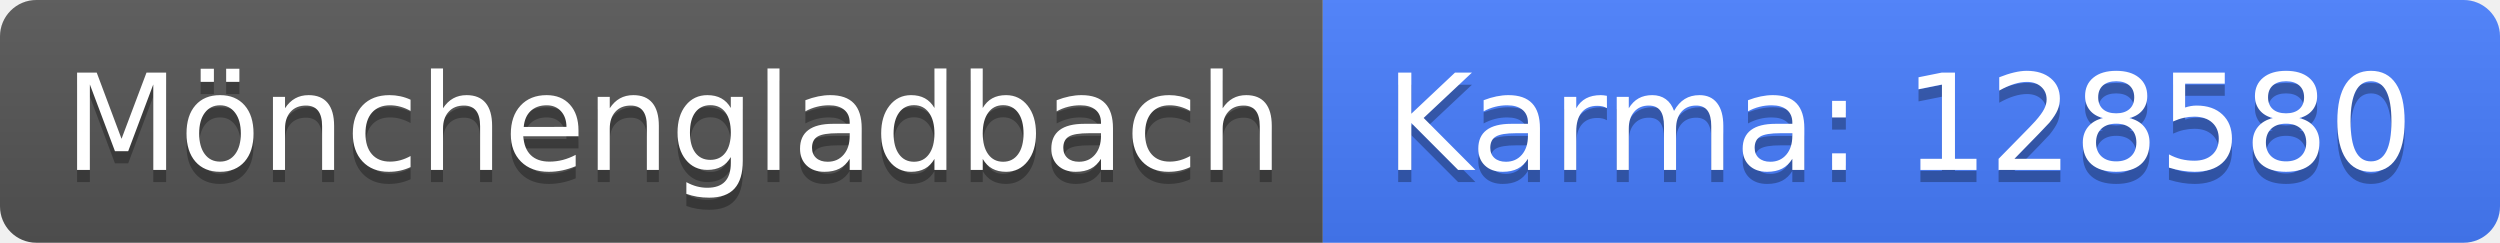
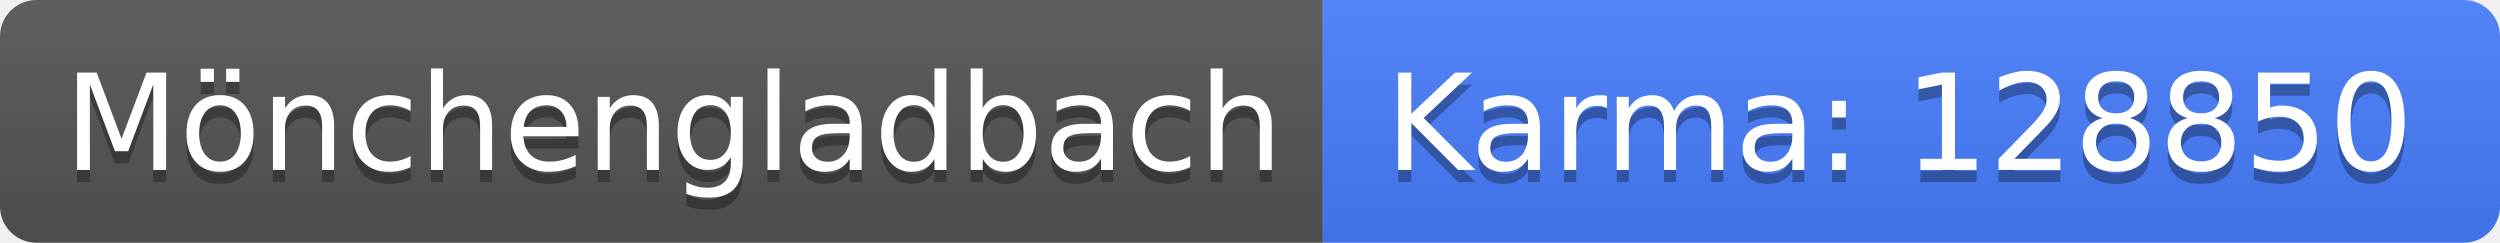
<svg xmlns="http://www.w3.org/2000/svg" width="206" height="20">
  <linearGradient id="b" x2="0" y2="100%">
    <stop offset="0" stop-color="#bbb" stop-opacity=".1" />
    <stop offset="1" stop-opacity=".1" />
  </linearGradient>
  <clipPath id="a">
    <rect width="206" height="20" rx="3" fill="#fff" />
  </clipPath>
  <g clip-path="url(#a)">
    <path fill="#555" d="M0 0h109v20H0z" />
    <path fill="#477eff" d="M109 0h97v20H109z" />
    <path fill="url(#b)" d="M0 0h206v20H0z" />
  </g>
  <g fill="#fff" text-anchor="middle" font-family="DejaVu Sans,Verdana,Geneva,sans-serif" font-size="110">
    <text x="555" y="150" fill="#010101" fill-opacity=".3" transform="scale(.1)" textLength="990">Mönchengladbach</text>
    <text x="555" y="140" transform="scale(.1)" textLength="990">Mönchengladbach</text>
-     <text x="1565" y="150" fill="#010101" fill-opacity=".3" transform="scale(.1)" textLength="870">Karma: 128580</text>
-     <text x="1565" y="140" transform="scale(.1)" textLength="870">Karma: 128580</text>
+     <text x="1565" y="150" fill="#010101" fill-opacity=".3" transform="scale(.1)" textLength="870">Karma: 128850</text>
+     <text x="1565" y="140" transform="scale(.1)" textLength="870">Karma: 128850</text>
  </g>
</svg>
